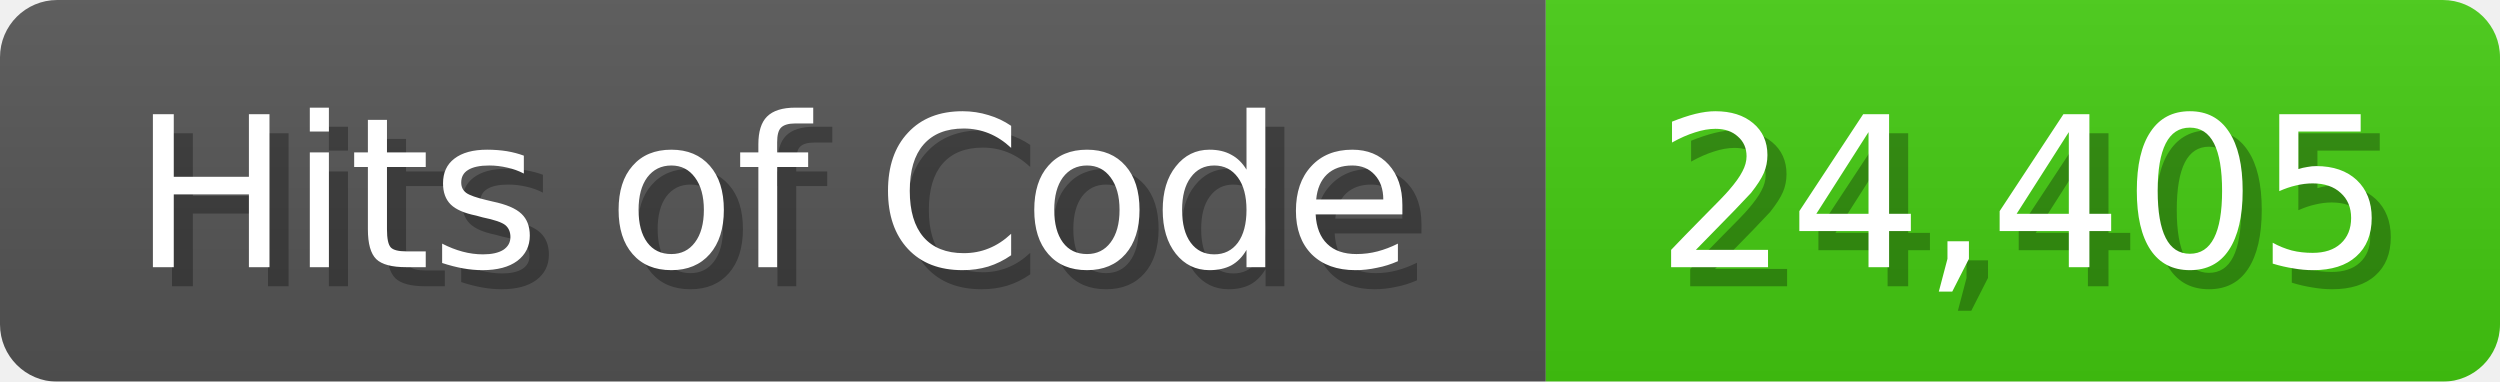
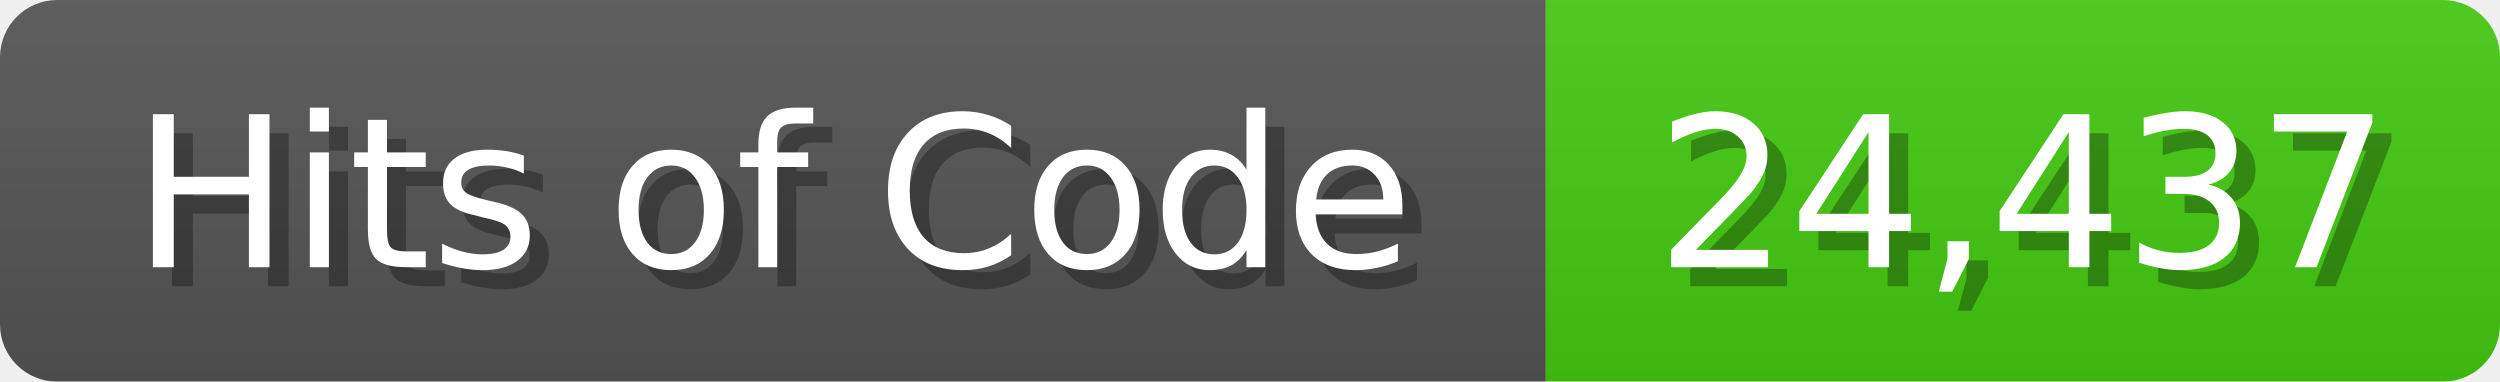
<svg xmlns="http://www.w3.org/2000/svg" width="131" height="20">
  <linearGradient id="b" x2="0" y2="100%">
    <stop offset="0" stop-color="#bbb" stop-opacity=".1" />
    <stop offset="1" stop-opacity=".1" />
  </linearGradient>
  <mask id="anybadge_1">
    <rect width="131" height="20" rx="3" fill="#fff" />
  </mask>
  <g mask="url(#anybadge_1)">
    <path fill="#555" d="M0 0h81v20H0z" />
    <path fill="#4C1" d="M81 0h50v20H81z" />
    <path fill="url(#b)" d="M0 0h131v20H0z" />
  </g>
  <g fill="#fff" text-anchor="middle" font-family="DejaVu Sans,Verdana,Geneva,sans-serif" font-size="11">
    <text x="41.5" y="15" fill="#010101" fill-opacity=".3">Hits of Code</text>
    <text x="40.5" y="14">Hits of Code</text>
  </g>
  <g fill="#fff" text-anchor="middle" font-family="DejaVu Sans,Verdana,Geneva,sans-serif" font-size="11">
-     <text x="107.0" y="15" fill="#010101" fill-opacity=".3">24,405</text>
-     <text x="106.0" y="14">24,405</text>
+     <text x="107.0" y="15" fill="#010101" fill-opacity=".3">24,437</text>
+     <text x="106.0" y="14">24,437</text>
  </g>
</svg>
